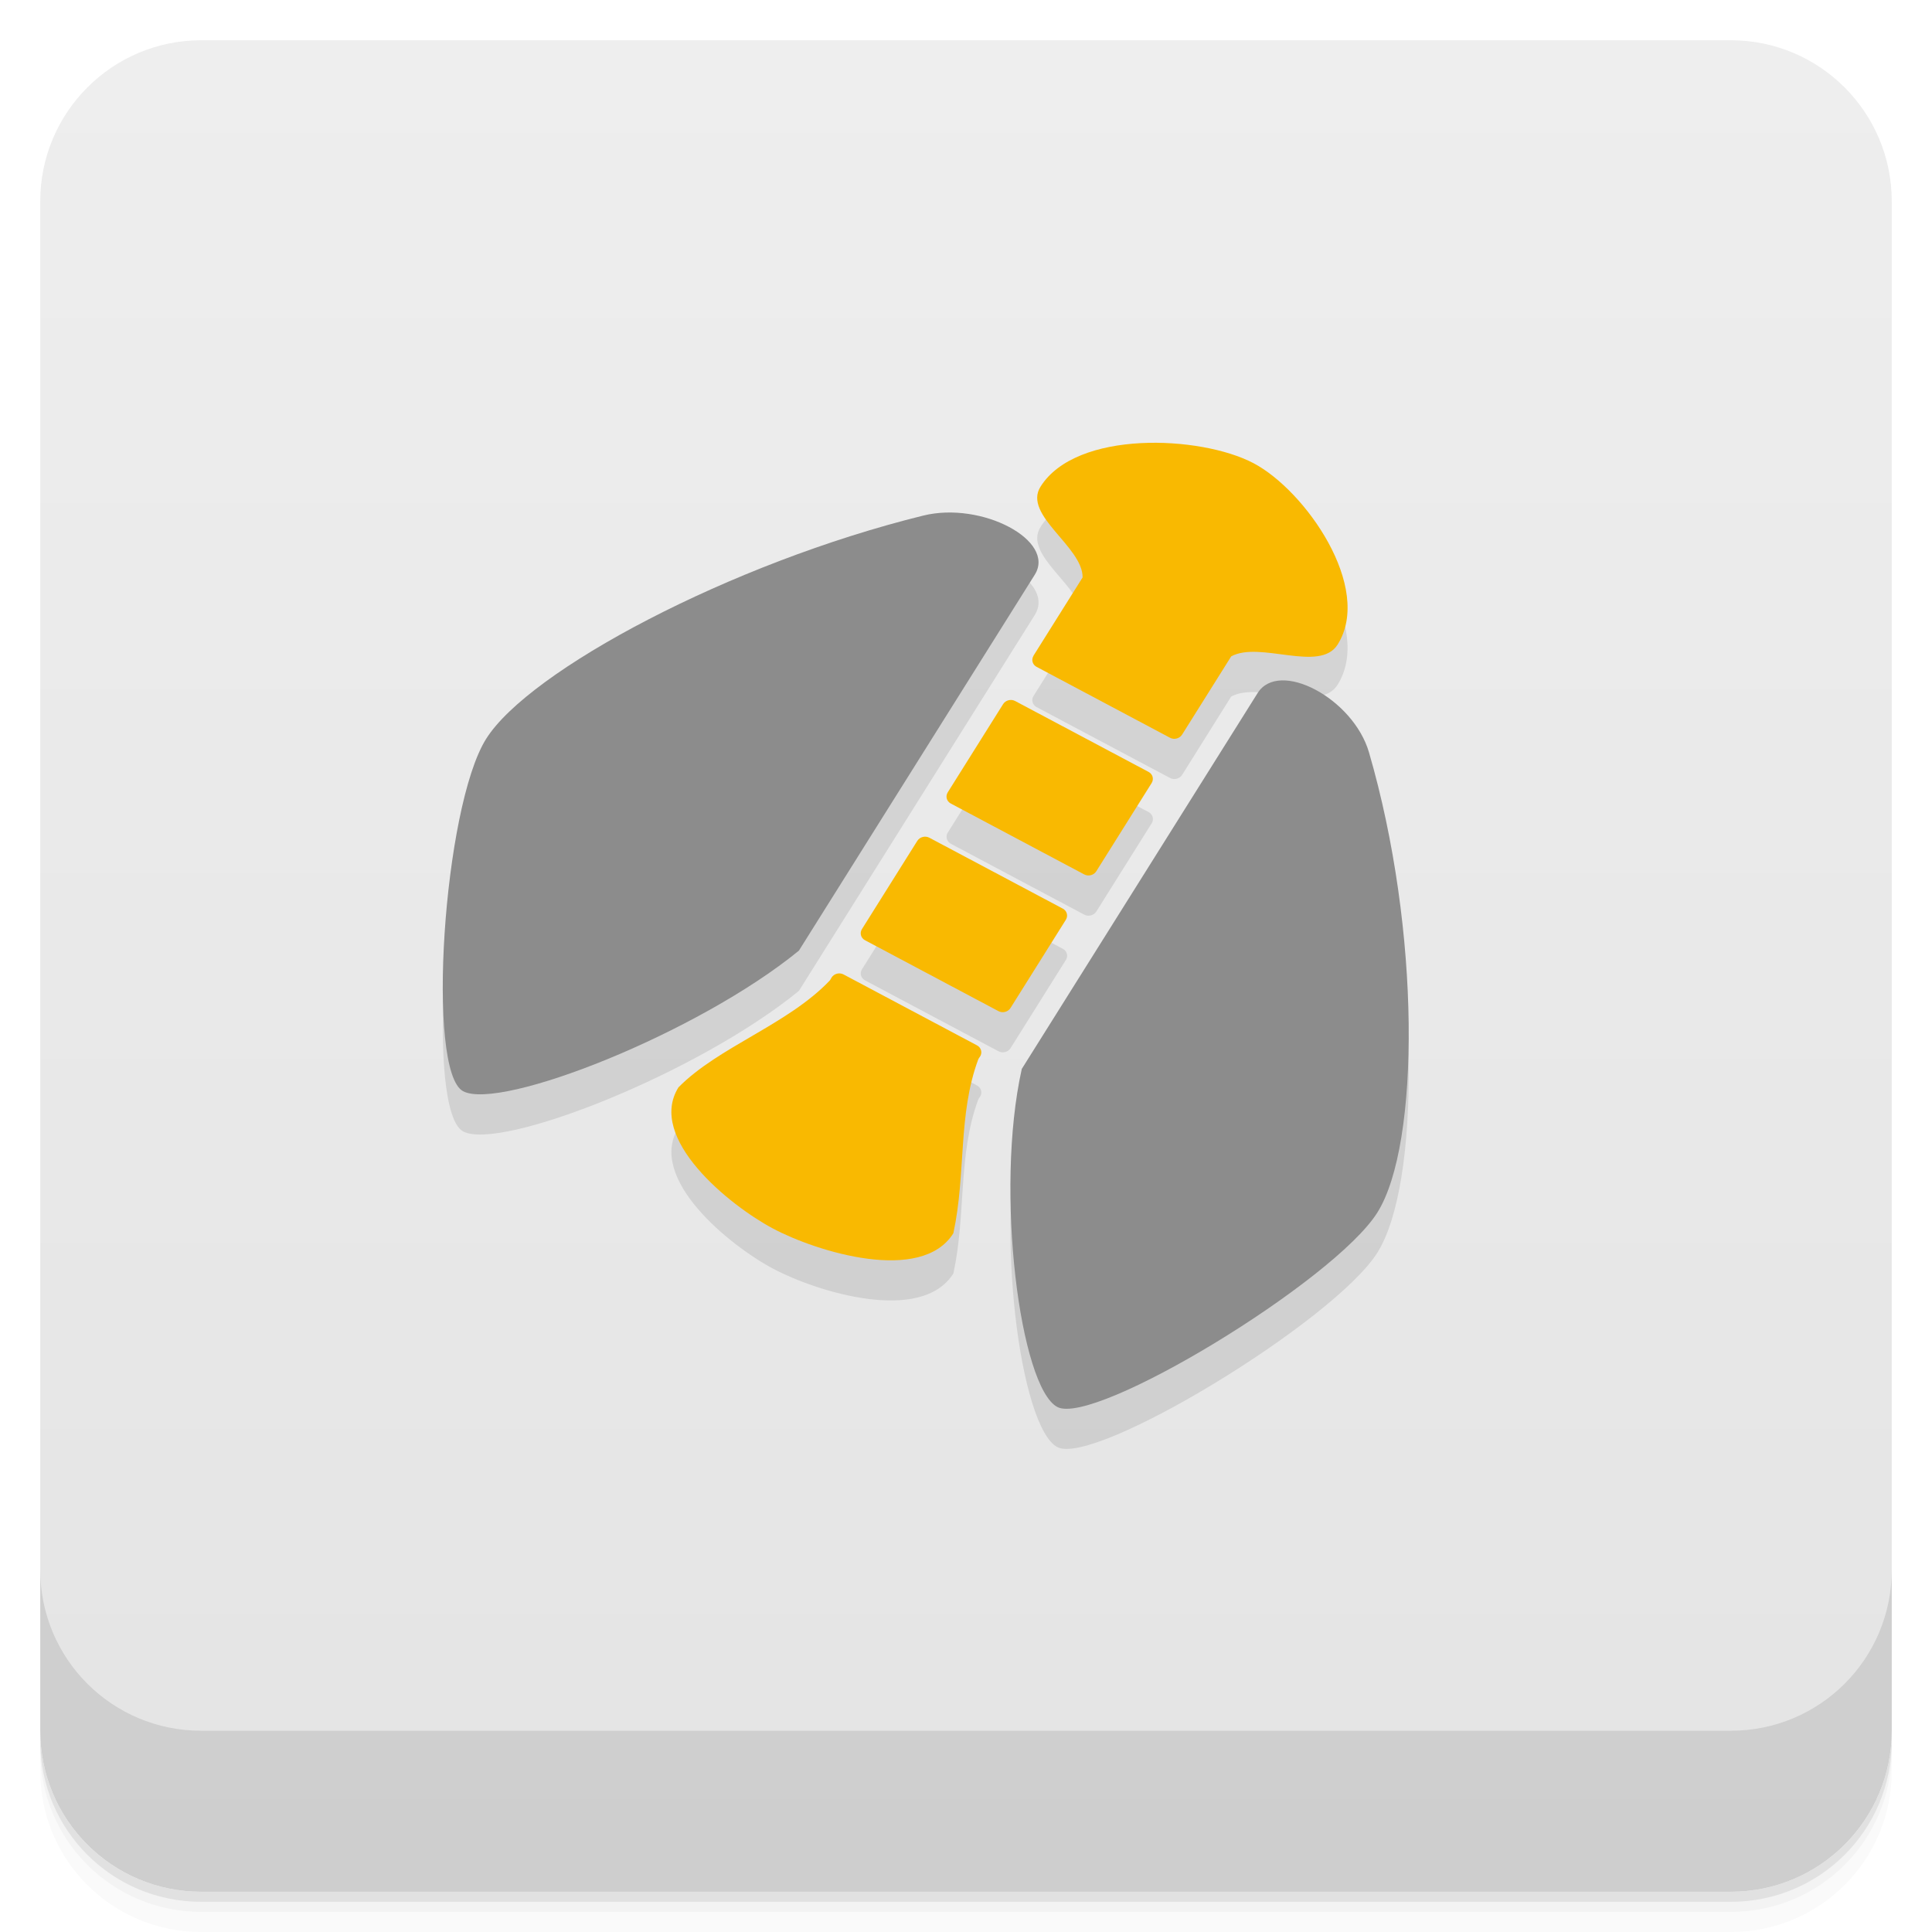
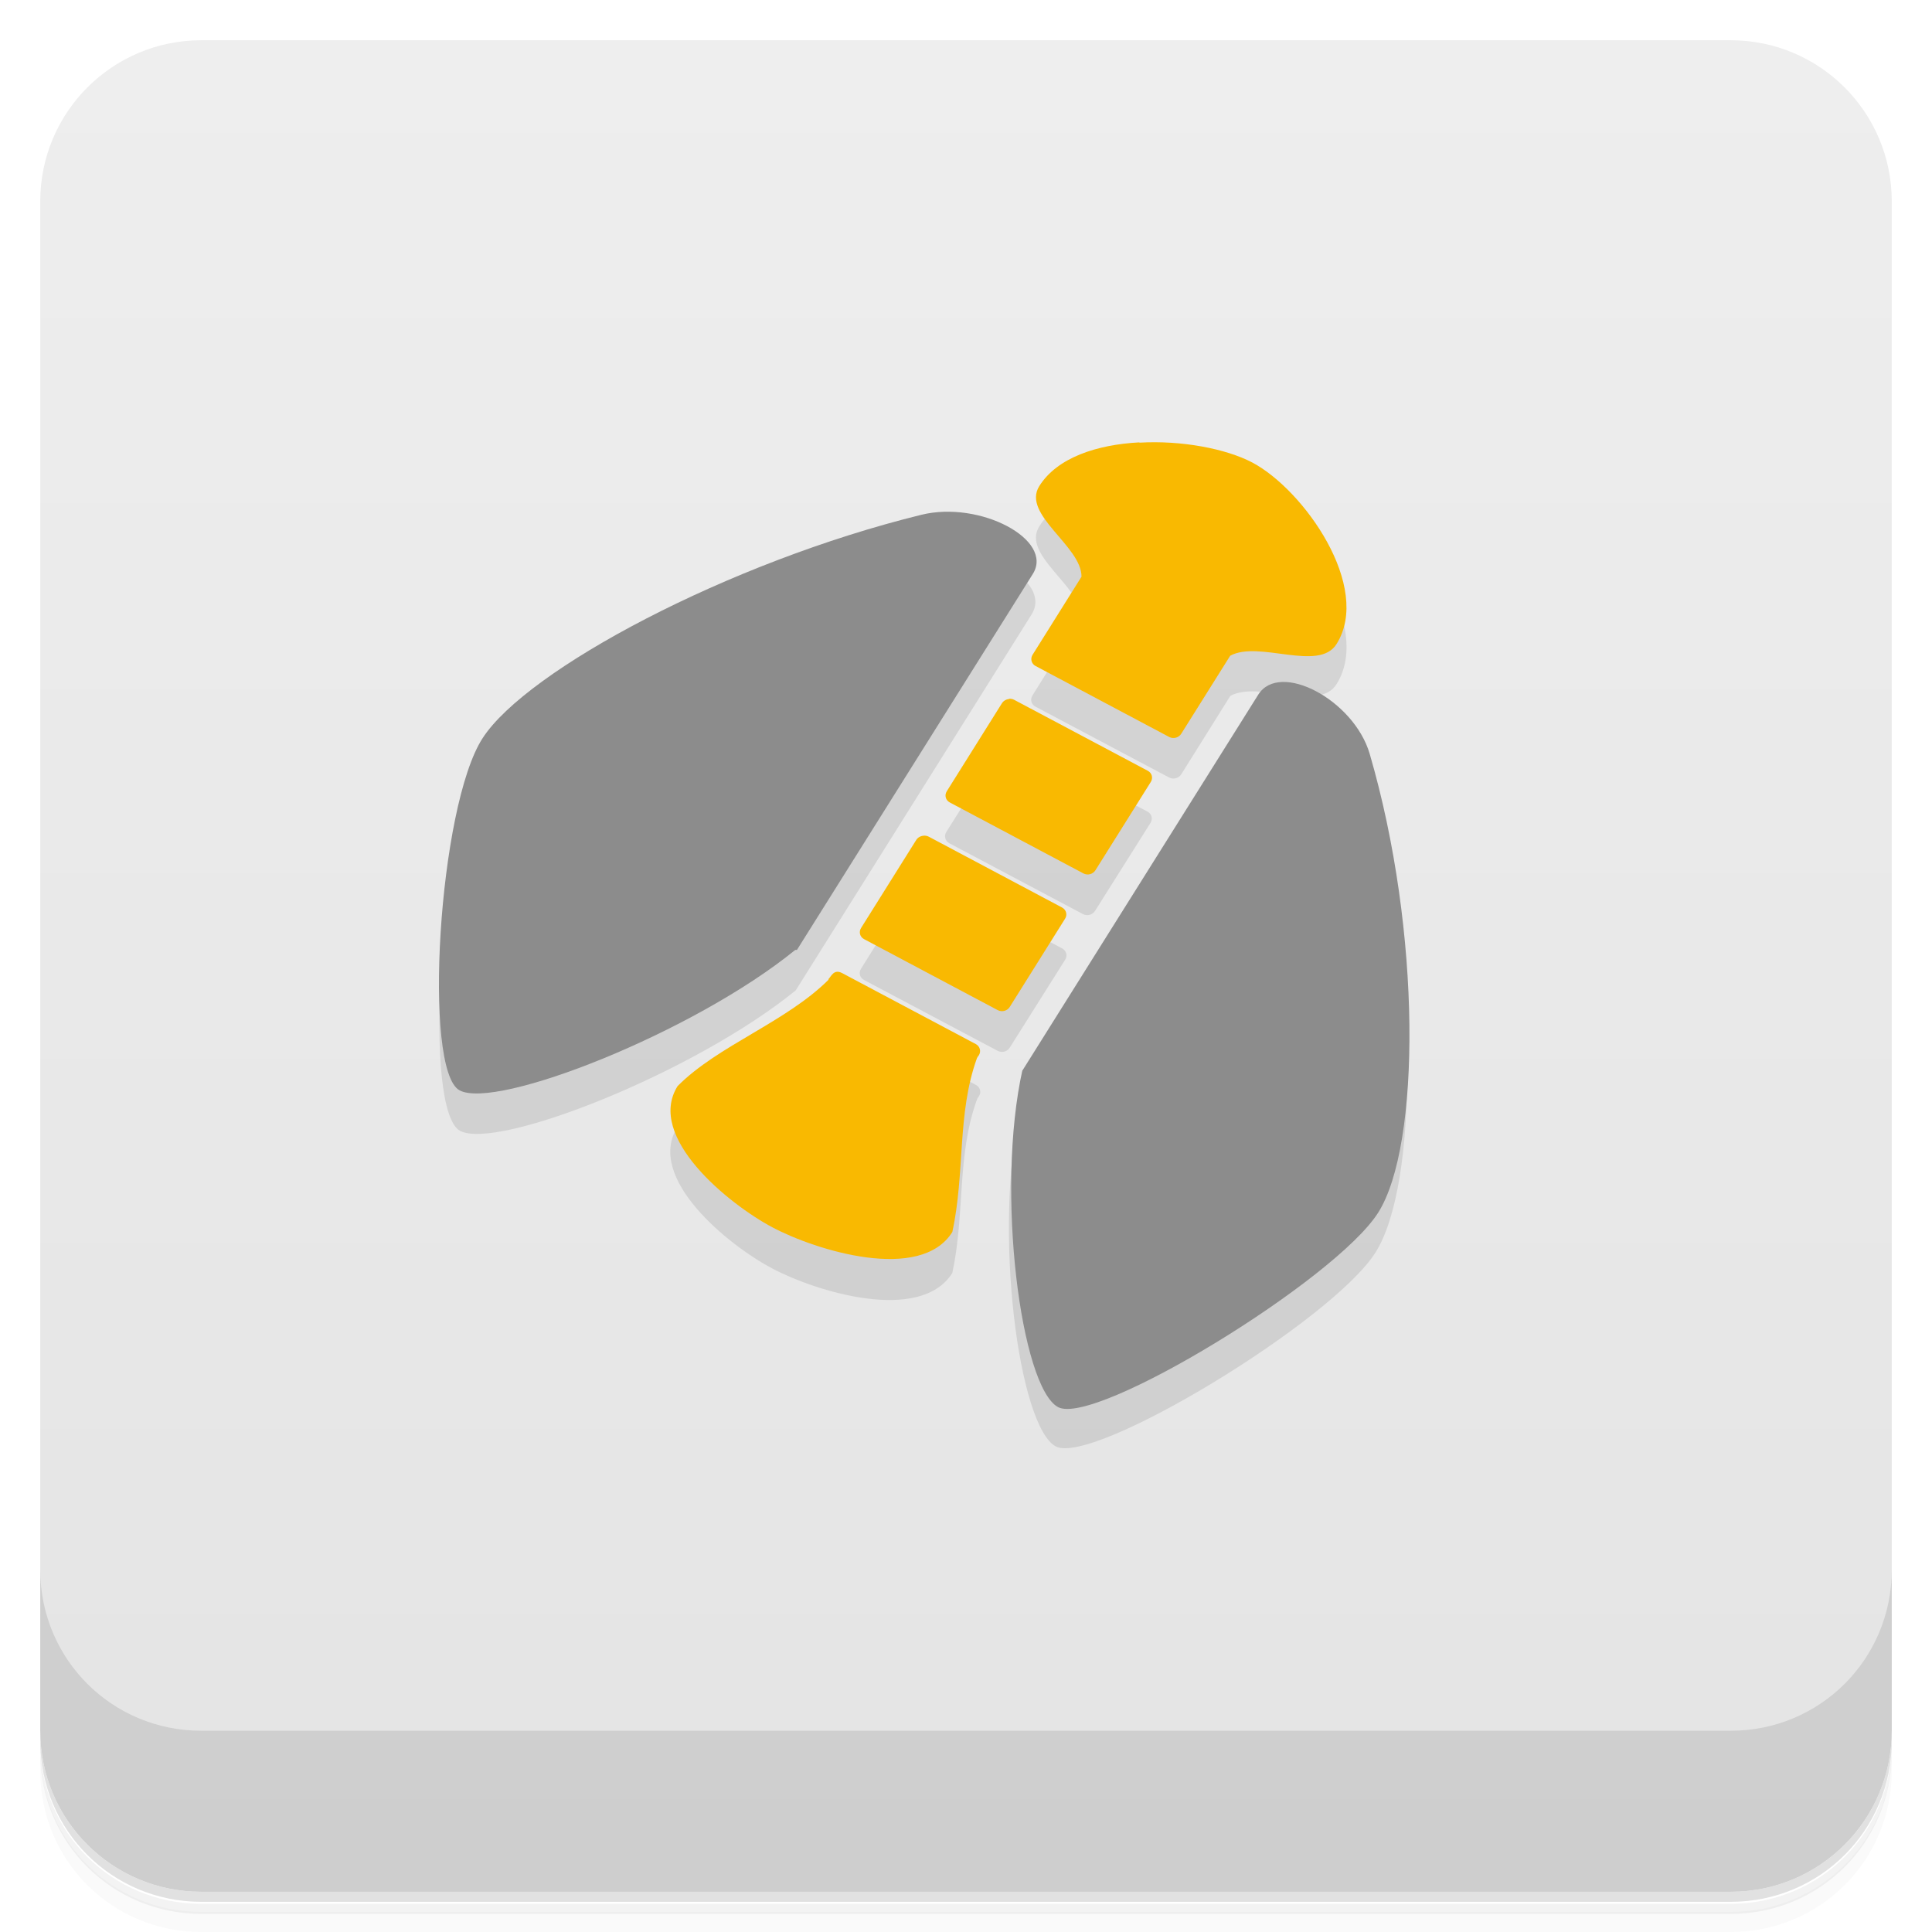
<svg xmlns="http://www.w3.org/2000/svg" version="1.1" viewBox="0 0 48 48">
  <defs>
-     <linearGradient id="bg" x1="-47" x2="-1" y1="0" y2="0" gradientUnits="userSpaceOnUse">
+     <linearGradient id="bg" x1="-47" x2="-1" gradientUnits="userSpaceOnUse">
      <stop style="stop-color:#e4e4e4" offset="0" />
      <stop style="stop-color:#eee" offset="1" />
    </linearGradient>
  </defs>
-   <g transform="translate(0 3.949e-5)">
-     <path d="m1 43v0.25c0 2.216 1.784 4 4 4h38c2.216 0 4-1.784 4-4v-0.25c0 2.216-1.784 4-4 4h-38c-2.216 0-4-1.784-4-4zm0 0.5v0.5c0 2.216 1.784 4 4 4h38c2.216 0 4-1.784 4-4v-0.5c0 2.216-1.784 4-4 4h-38c-2.216 0-4-1.784-4-4z" style="opacity:.02" />
-     <path d="m1 43.25v0.25c0 2.216 1.784 4 4 4h38c2.216 0 4-1.784 4-4v-0.25c0 2.216-1.784 4-4 4h-38c-2.216 0-4-1.784-4-4z" style="opacity:.05" />
-     <path d="m1 43v0.25c0 2.216 1.784 4 4 4h38c2.216 0 4-1.784 4-4v-0.25c0 2.216-1.784 4-4 4h-38c-2.216 0-4-1.784-4-4z" style="opacity:.1" />
-   </g>
+   <path d="m1 43v0.25c0 2.22 1.78 4 4 4h38c2.22 0 4-1.78 4-4v-0.25c0 2.22-1.78 4-4 4h-38c-2.22 0-4-1.78-4-4zm0 0.5v0.5c0 2.22 1.78 4 4 4h38c2.22 0 4-1.78 4-4v-0.5c0 2.22-1.78 4-4 4h-38c-2.22 0-4-1.78-4-4z" style="opacity:.02" />
+   <path d="m1 43.3v0.25c0 2.22 1.78 4 4 4h38c2.22 0 4-1.78 4-4v-0.25c0 2.22-1.78 4-4 4h-38c-2.22 0-4-1.78-4-4z" style="opacity:.05" />
+   <path d="m1 43v0.25c0 2.22 1.78 4 4 4h38c2.22 0 4-1.78 4-4v-0.25c0 2.22-1.78 4-4 4h-38c-2.22 0-4-1.78-4-4z" style="opacity:.1" />
  <rect transform="rotate(-90)" x="-47" y="1" width="46" height="46" rx="4" style="fill:url(#bg)" />
-   <g transform="translate(0 3.949e-5)">
-     <g transform="translate(0 -1004.4)">
-       <path d="m1 1043.4v4c0 2.216 1.784 4 4 4h38c2.216 0 4-1.784 4-4v-4c0 2.216-1.784 4-4 4h-38c-2.216 0-4-1.784-4-4z" style="opacity:.1" />
-     </g>
-   </g>
-   <path d="m28.337 12.01c-1.047 0.056-2.041 0.374-2.485 1.082-0.444 0.707 1.055 1.49 1.046 2.254l-1.22 1.945c-0.062 0.098-0.027 0.222 0.077 0.277l3.315 1.761c0.103 0.055 0.238 0.02 0.3-0.078l1.218-1.945c0.715-0.389 2.2 0.415 2.644-0.293 0.888-1.415-0.802-3.834-2.093-4.508-0.657-0.345-1.757-0.552-2.804-0.496zm-4.837 1.724c-0.188 0.006-0.377 0.03-0.559 0.075-4.8 1.183-9.798 3.851-10.863 5.549s-1.494 8.262-0.571 8.752 5.822-1.435 8.342-3.492l5.86-9.339c0.466-0.743-0.888-1.586-2.209-1.545zm8.348 4.17c-0.254 0.007-0.47 0.104-0.603 0.316l-5.86 9.339c-0.675 3.037-0.038 7.904 0.884 8.394 0.923 0.49 6.886-3.134 7.952-4.832 1.065-1.698 1.077-7.015-0.209-11.432-0.292-1.004-1.403-1.807-2.165-1.787zm-6.792 0.494c-0.054 0.014-0.101 0.048-0.132 0.097l-1.376 2.189c-0.062 0.098-0.028 0.224 0.077 0.28l3.315 1.761c0.103 0.055 0.237 0.018 0.299-0.08l1.375-2.192c0.062-0.098 0.027-0.222-0.077-0.277l-3.315-1.761c-0.052-0.027-0.112-0.031-0.166-0.018zm-2.131 3.396c-0.054 0.014-0.103 0.046-0.134 0.096l-1.375 2.191c-0.062 0.098-0.027 0.222 0.077 0.277l3.315 1.761c0.103 0.055 0.237 0.021 0.299-0.078l1.375-2.192c0.062-0.098 0.027-0.222-0.077-0.277l-3.315-1.761c-0.052-0.027-0.112-0.031-0.166-0.018zm-2.13 3.394c-0.054 0.014-0.101 0.048-0.132 0.097 0 0-0.027 0.056-0.049 0.078-1.04 1.09-2.76 1.64-3.755 2.647-0.794 1.266 1.267 2.936 2.35 3.511 1.084 0.576 3.684 1.382 4.478 0.117 0.319-1.475 0.109-2.943 0.616-4.317 0.01-0.028 0.048-0.076 0.048-0.076 0.062-0.098 0.027-0.222-0.077-0.277l-3.315-1.761c-0.052-0.027-0.112-0.033-0.166-0.019z" style="fill-opacity:.098;stroke-width:1.022" />
-   <rect transform="matrix(.53148 -.84707 .88311 .46917 0 0)" x="-10.574" y="30.487" width="3.007" height="4.179" rx=".21" ry=".212" style="fill:#f9b901;stroke-width:1.023" />
-   <rect transform="matrix(.53148 -.84707 .88311 .46917 0 0)" x="-6.564" y="30.487" width="3.007" height="4.179" rx=".21" ry=".212" style="fill:#f9b901;stroke-width:1.023" />
-   <path d="m25.677 16.29 1.22-1.944c0.008-0.764-1.49-1.547-1.046-2.254 0.888-1.415 3.974-1.276 5.289-0.586 1.289 0.677 2.981 3.093 2.093 4.508-0.444 0.707-1.929-0.096-2.644 0.293l-1.22 1.944c-0.062 0.098-0.196 0.134-0.299 0.079l-3.316-1.762c-0.103-0.055-0.138-0.178-0.075-0.278" style="fill:#f9b901;stroke-width:1.022" />
-   <path d="m16.858 27.012c-0.794 1.266 1.264 2.936 2.349 3.512 1.084 0.576 3.685 1.382 4.479 0.116 0.319-1.475 0.109-2.941 0.616-4.314 0.01-0.028 0.048-0.077 0.048-0.077 0.062-0.098 0.027-0.222-0.076-0.277l-3.316-1.762c-0.103-0.055-0.237-0.021-0.299 0.078 0 0-0.027 0.055-0.048 0.077-1.04 1.09-2.759 1.642-3.753 2.648z" style="fill:#f9b901;stroke-width:1.022" />
-   <path d="m25.384 26.56 5.86-9.339c0.533-0.849 2.378 0.131 2.768 1.471 1.286 4.417 1.274 9.733 0.209 11.432s-7.03 5.322-7.952 4.832c-0.923-0.49-1.56-5.357-0.884-8.394z" style="fill:#8c8c8c;stroke-width:1.022" />
-   <path d="m19.848 23.619 5.86-9.339c0.533-0.849-1.313-1.829-2.768-1.471-4.8 1.183-9.798 3.851-10.863 5.549s-1.494 8.263-0.571 8.753 5.822-1.435 8.342-3.492z" style="fill:#8c8c8c;stroke-width:1.022" />
+   <path d="m1 39v4c0 2.22 1.78 4 4 4h38c2.22 0 4-1.78 4-4v-4c0 2.22-1.78 4-4 4h-38c-2.22 0-4-1.78-4-4z" style="opacity:.1" />
+   <path d="m28.3 12c-1.05 0.056-2.04 0.374-2.48 1.08-0.444 0.707 1.05 1.49 1.05 2.25l-1.22 1.95c-0.062 0.099-0.027 0.222 0.077 0.277l3.32 1.76c0.103 0.055 0.238 0.02 0.3-0.078l1.22-1.95c0.715-0.389 2.2 0.415 2.64-0.293 0.888-1.42-0.802-3.83-2.09-4.51l-2.8-0.496zm-4.84 1.72c-0.188 0.006-0.377 0.03-0.559 0.075-4.8 1.18-9.8 3.85-10.9 5.55s-1.49 8.26-0.571 8.75 5.82-1.44 8.34-3.49l5.86-9.34c0.466-0.743-0.888-1.59-2.21-1.55zm8.35 4.17c-0.254 0.007-0.47 0.104-0.603 0.316l-5.86 9.34c-0.675 3.04-0.038 7.9 0.884 8.39s6.89-3.13 7.95-4.83 1.08-7.01-0.209-11.4c-0.292-1-1.4-1.81-2.16-1.79zm-6.92 0.591-1.38 2.19c-0.062 0.099-0.028 0.224 0.077 0.28l3.32 1.76c0.103 0.055 0.237 0.018 0.299-0.08l1.38-2.19c0.062-0.099 0.027-0.222-0.077-0.277l-3.32-1.76zm-2.13 3.4-1.37 2.19c-0.062 0.099-0.027 0.222 0.077 0.277l3.32 1.76c0.103 0.055 0.237 0.021 0.299-0.078l1.38-2.19c0.062-0.099 0.027-0.222-0.077-0.277l-3.32-1.76zm-2.18 3.47c-1.04 1.09-2.76 1.64-3.75 2.65-0.794 1.27 1.27 2.94 2.35 3.51 1.08 0.576 3.68 1.38 4.48 0.117 0.319-1.48 0.109-2.94 0.616-4.32 0.011-0.028 0.048-0.076 0.048-0.076 0.062-0.099 0.027-0.222-0.077-0.277l-3.32-1.76z" style="fill-opacity:.098;stroke-width:1.02" />
+   <path transform="matrix(.531 -.847 .883 .469 0 0)" d="m3.58 29.9c-0.542-0.859-1.29-1.53-2.13-1.53-0.835 7.1e-5 -0.824 1.69-1.5 2.09l-2.29 4.91e-4c-0.117 8e-6 -0.212 0.095-0.212 0.212l1.67e-4 3.76c1.3e-6 0.117 0.095 0.211 0.211 0.211l2.29 0.001c0.681 0.4 0.668 2.09 1.5 2.09 1.67-6e-6 3.01-2.72 3.01-4.18-0.004-0.742-0.337-1.79-0.879-2.64zm-7.17 0.648c-0.038-0.056-0.103-0.093-0.176-0.093l-2.58 5.85e-4c-0.117 0-0.211 0.093-0.211 0.211l1.67e-4 3.76c0 0.118 0.093 0.212 0.21 0.212l2.59 3.2e-5c0.117 0 0.211-0.093 0.211-0.211l-1.67e-4 -3.76c0-0.044-0.014-0.086-0.036-0.12zm-4.01 1.77e-4c-0.038-0.056-0.103-0.093-0.176-0.093l-2.58 5.85e-4c-0.117 0-0.211 0.093-0.211 0.211l1.67e-4 3.76c0 0.118 0.093 0.212 0.21 0.212l2.59 3.2e-5c0.117 0 0.21-0.095 0.21-0.212l7.51e-4 -3.75c0-0.044-0.014-0.086-0.036-0.12zm-4.27-0.093c-1.44-0.339-2.75-1.47-4.11-1.78-1.49-2e-6 -2 2.64-2 3.87-2.6e-5 1.23 0.51 3.86 2 3.86 1.46-0.515 2.66-1.47 4.11-1.78 0.03-0.006 0.09 8.79e-4 0.09 8.79e-4 0.116-5e-6 0.21-0.096 0.21-0.212l-1.67e-4 -3.76c-1e-5 -0.234-0.198-0.188-0.299-0.211z" style="fill:#f9b901;stroke-width:1.02" />
+   <path d="m25.4 26.6 5.86-9.34c0.533-0.849 2.38 0.131 2.77 1.47 1.29 4.42 1.27 9.73 0.209 11.4s-7.03 5.32-7.95 4.83c-0.923-0.49-1.56-5.36-0.884-8.39z" style="fill:#8c8c8c;stroke-width:1.02" />
+   <path d="m19.8 23.6 5.86-9.34c0.533-0.849-1.31-1.83-2.77-1.47-4.8 1.18-9.8 3.85-10.9 5.55s-1.49 8.26-0.571 8.75 5.82-1.44 8.34-3.49z" style="fill:#8c8c8c;stroke-width:1.02" />
</svg>
